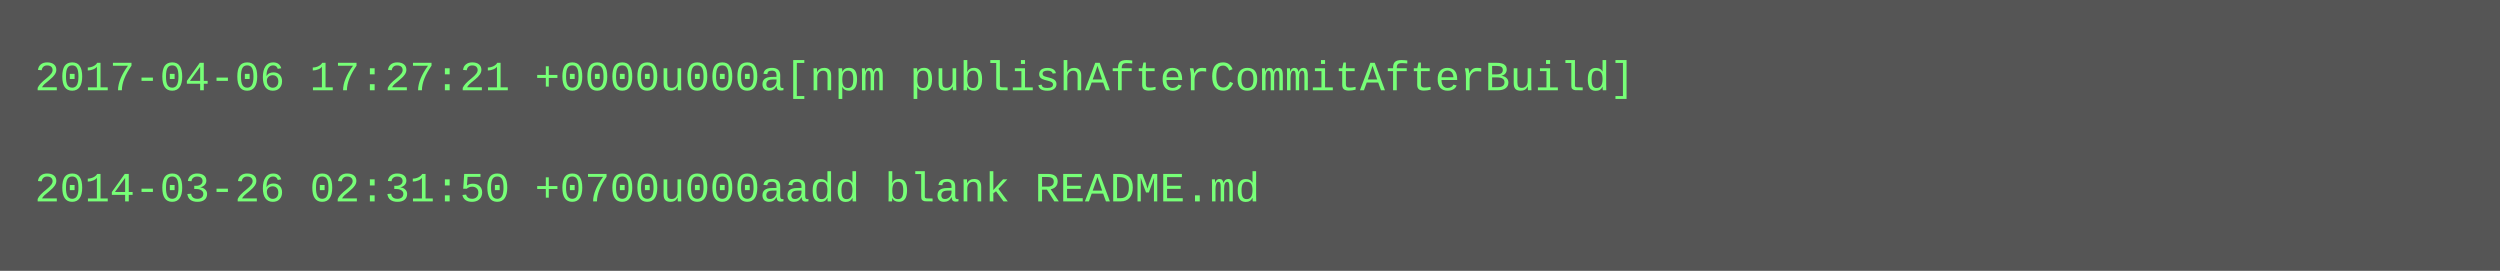
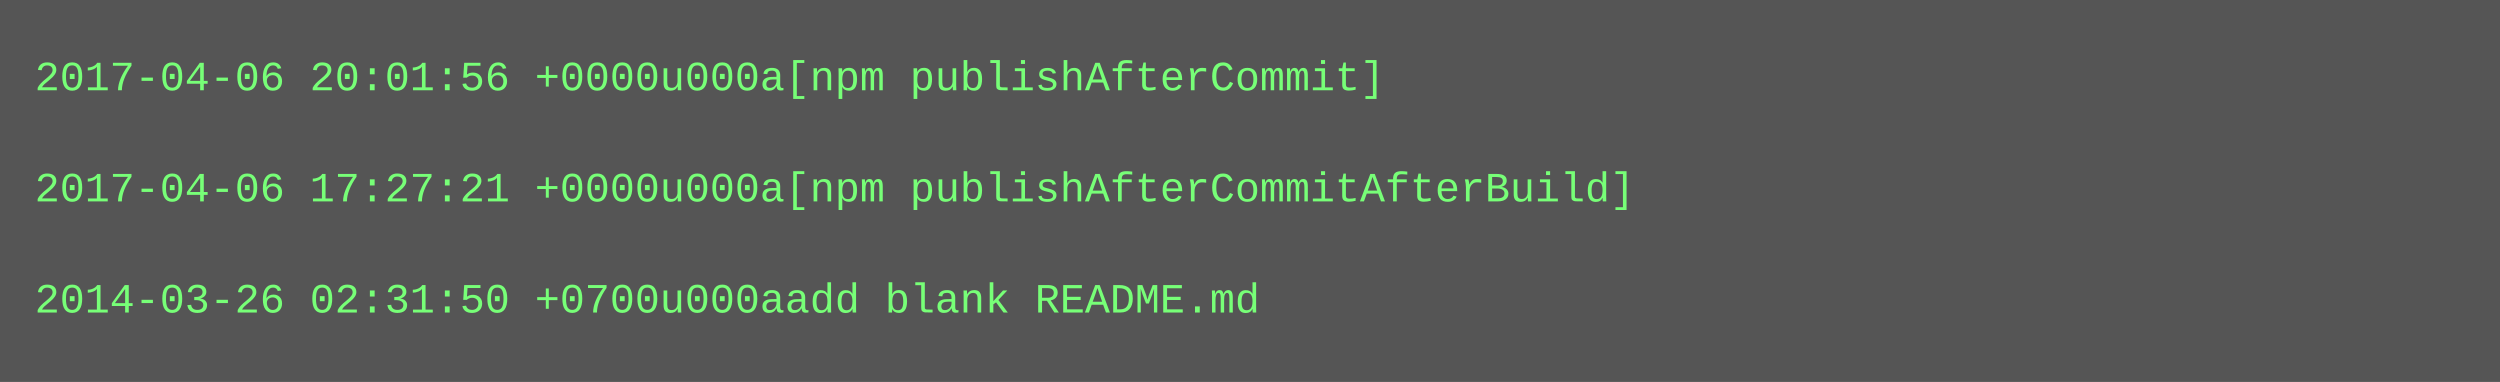
- <svg xmlns="http://www.w3.org/2000/svg" height="78" width="720">
-   <rect height="78" fill="#555" width="720" />
+ <svg xmlns="http://www.w3.org/2000/svg" height="110" width="720">
+   <rect height="110" fill="#555" width="720" />
  <text fill="#7f7" font-family="Courier New" font-size="12" xml:space="preserve">
-     <tspan x="10" y="26">2017-04-06 17:27:21 +0000u000a[npm publishAfterCommitAfterBuild]</tspan>
+     <tspan x="10" y="26">2017-04-06 20:01:56 +0000u000a[npm publishAfterCommit]</tspan>
    <tspan x="10" y="42" />
-     <tspan x="10" y="58">2014-03-26 02:31:50 +0700u000aadd blank README.md</tspan>
+     <tspan x="10" y="58">2017-04-06 17:27:21 +0000u000a[npm publishAfterCommitAfterBuild]</tspan>
+     <tspan x="10" y="74" />
+     <tspan x="10" y="90">2014-03-26 02:31:50 +0700u000aadd blank README.md</tspan>
  </text>
</svg>
